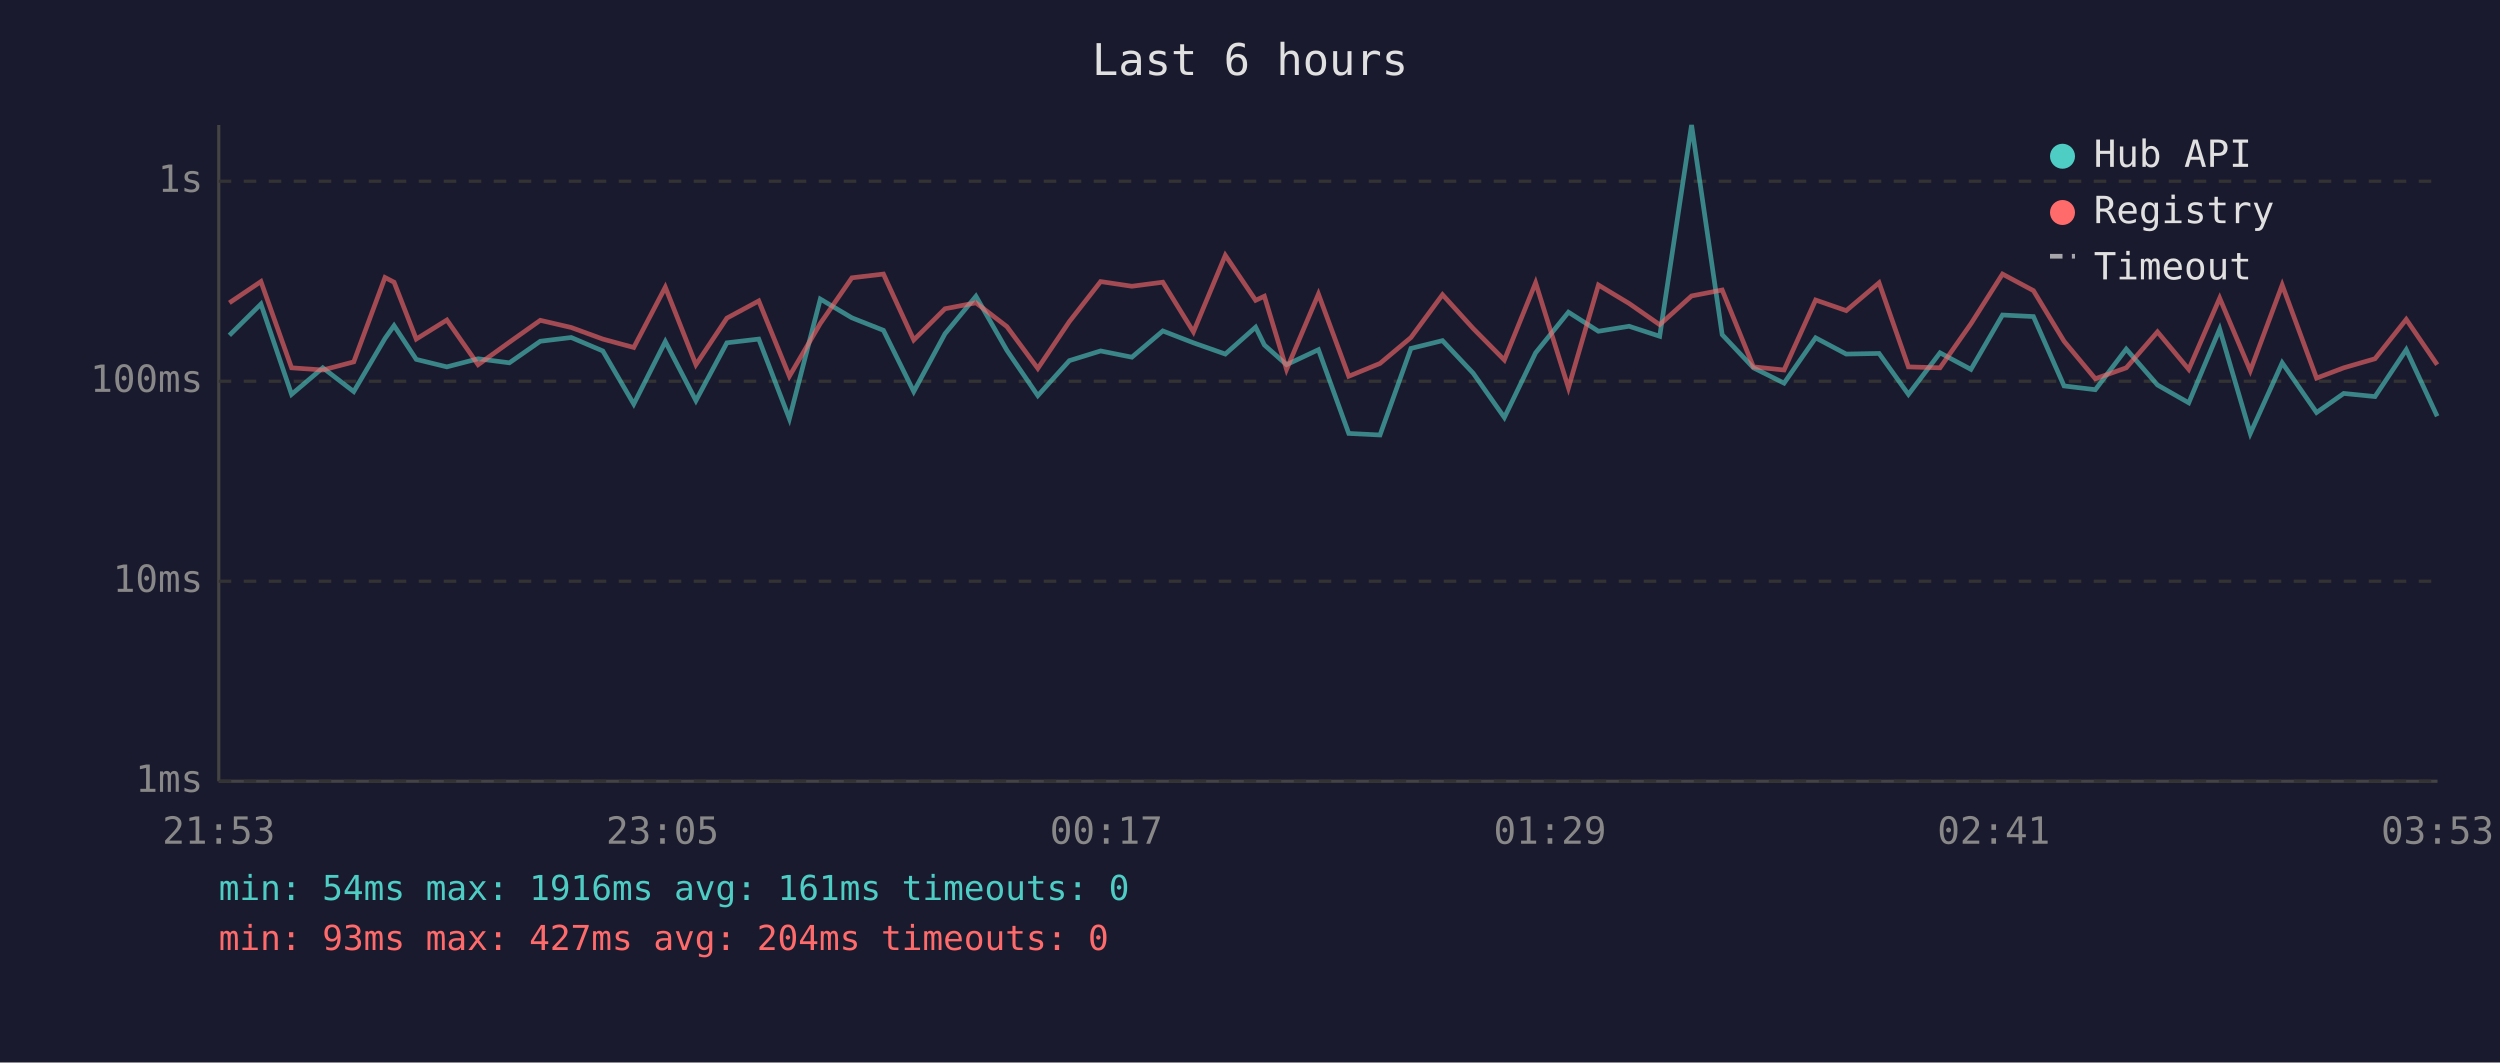
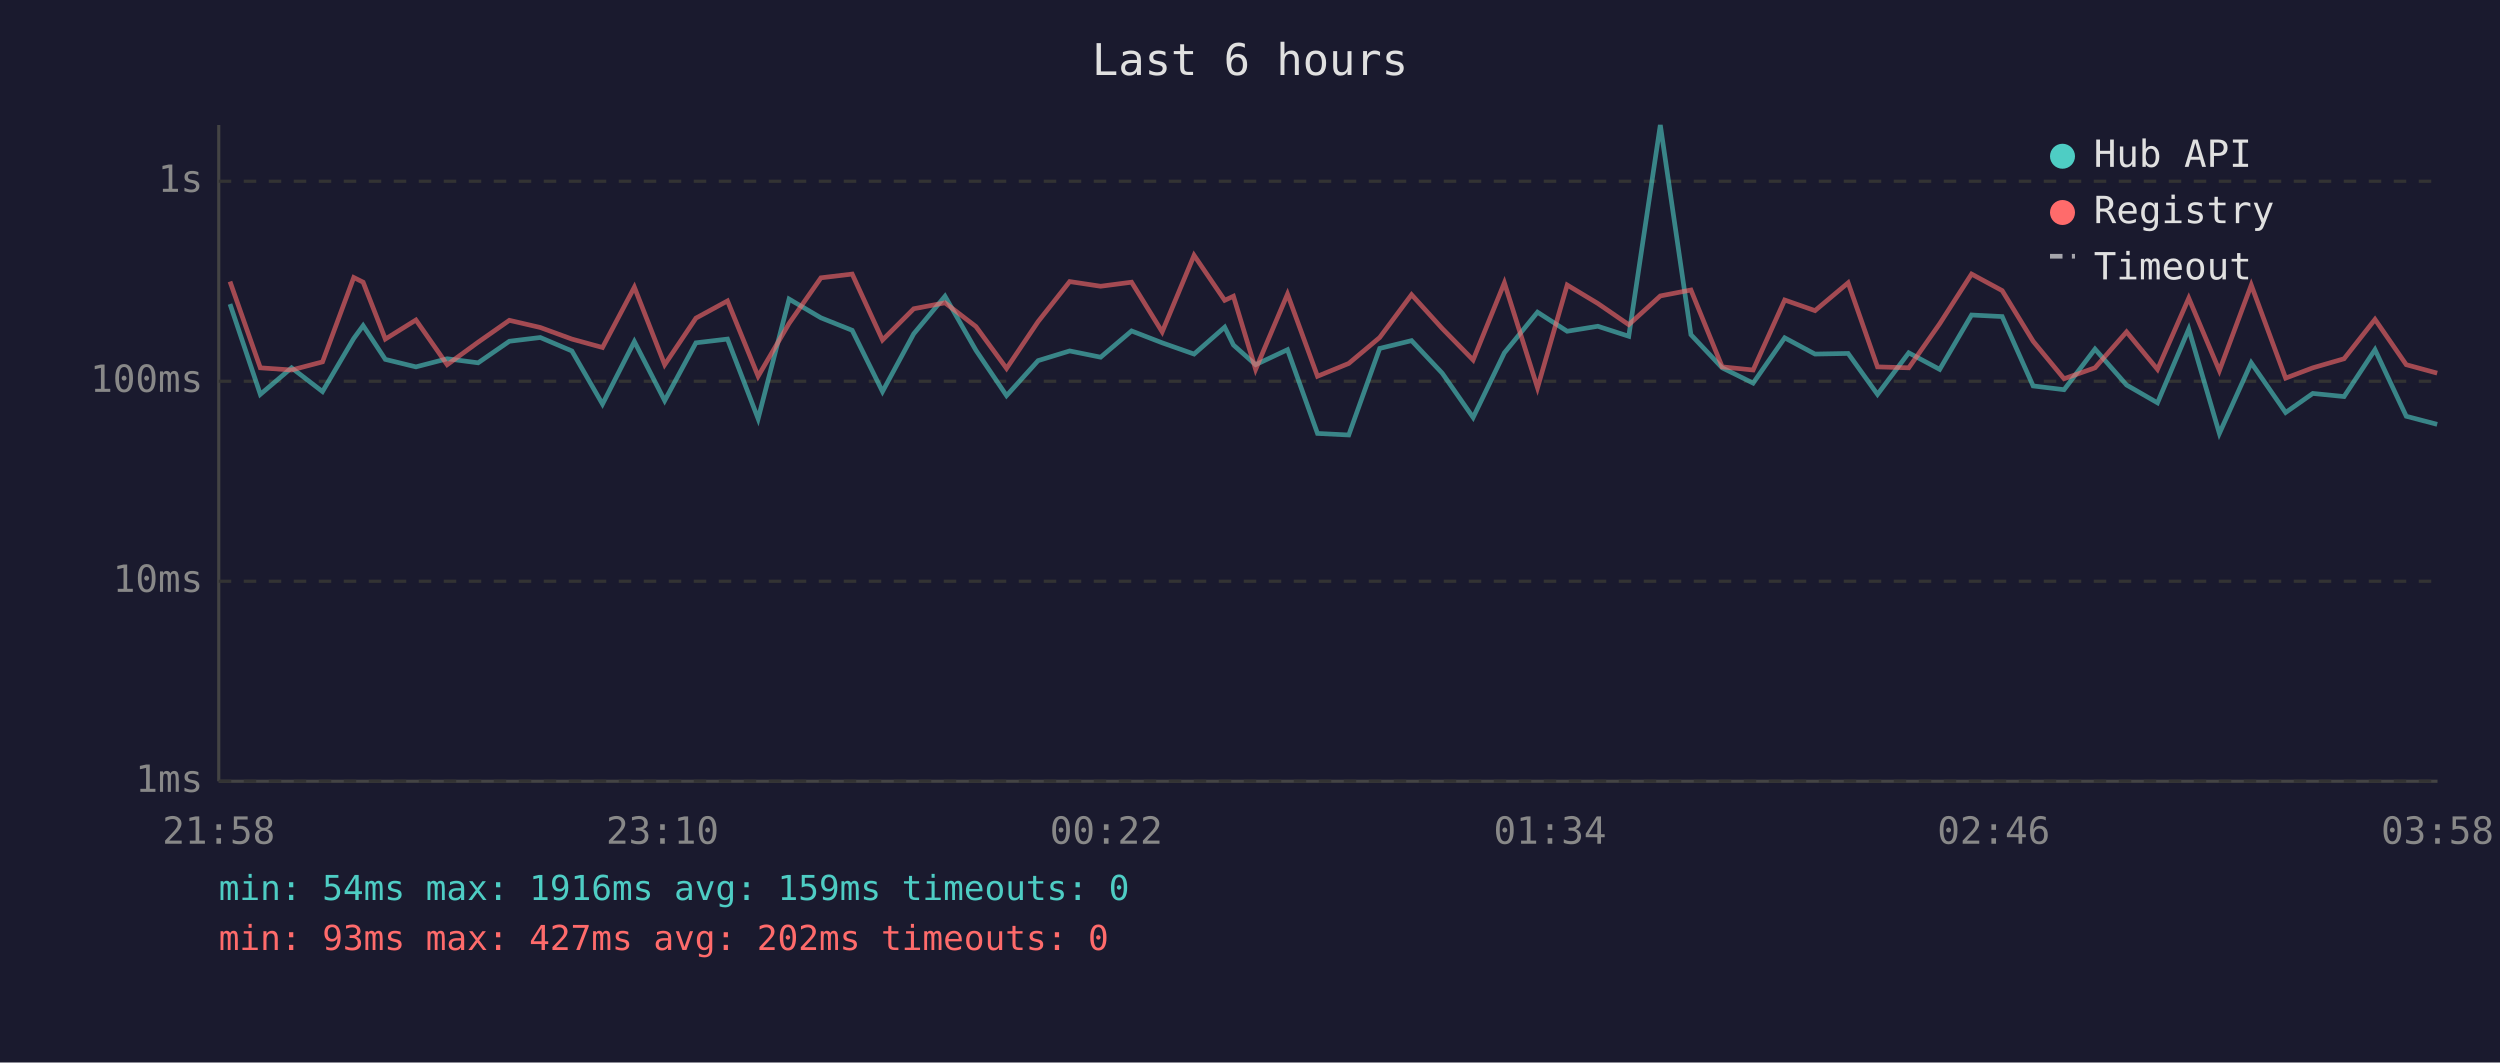
<svg xmlns="http://www.w3.org/2000/svg" viewBox="0 0 800 340" font-family="monospace" font-size="12">
  <rect width="800" height="340" fill="#1a1a2e" />
  <text x="400" y="24" fill="#e0e0e0" font-size="14" text-anchor="middle">Last 6 hours</text>
  <line x1="70" y1="40" x2="70" y2="250" stroke="#444" stroke-width="1" />
  <line x1="70" y1="250" x2="780" y2="250" stroke="#444" stroke-width="1" />
  <line x1="70" y1="250" x2="780" y2="250" stroke="#333" stroke-width="1" stroke-dasharray="4" />
  <text x="65" y="250" fill="#888" text-anchor="end" dominant-baseline="middle">1ms</text>
  <line x1="70" y1="186" x2="780" y2="186" stroke="#333" stroke-width="1" stroke-dasharray="4" />
  <text x="65" y="186" fill="#888" text-anchor="end" dominant-baseline="middle">10ms</text>
  <line x1="70" y1="122" x2="780" y2="122" stroke="#333" stroke-width="1" stroke-dasharray="4" />
  <text x="65" y="122" fill="#888" text-anchor="end" dominant-baseline="middle">100ms</text>
  <line x1="70" y1="58" x2="780" y2="58" stroke="#333" stroke-width="1" stroke-dasharray="4" />
  <text x="65" y="58" fill="#888" text-anchor="end" dominant-baseline="middle">1s</text>
-   <text x="70" y="270" fill="#888" text-anchor="middle">21:53</text>
-   <text x="212" y="270" fill="#888" text-anchor="middle">23:05</text>
-   <text x="354" y="270" fill="#888" text-anchor="middle">00:17</text>
-   <text x="496" y="270" fill="#888" text-anchor="middle">01:29</text>
-   <text x="638" y="270" fill="#888" text-anchor="middle">02:41</text>
-   <text x="780" y="270" fill="#888" text-anchor="middle">03:53</text>
-   <polyline points="73.4,107.3 83.5,97.3 93.3,126.2 103.3,117.7 113.2,125.3 123.2,108.3 126.1,104.2 133.2,115.0 143.0,117.4 153.0,114.8 163.0,116.1 172.9,109.2 182.8,108.0 192.9,112.3 202.8,129.3 212.9,109.3 222.7,128.2 232.6,109.7 242.8,108.5 252.6,134.0 262.5,95.7 272.6,101.7 282.7,105.7 292.4,125.3 302.4,106.8 312.3,94.8 322.2,112.1 332.1,126.6 342.2,115.4 352.2,112.3 362.2,114.3 372.1,105.9 381.9,109.7 392.1,113.3 401.8,104.7 404.6,110.4 411.7,116.7 421.9,111.9 431.6,138.7 441.6,139.2 451.5,111.5 461.6,109.0 471.4,119.4 481.4,133.6 491.4,112.9 501.9,99.9 511.5,106.0 521.3,104.4 531.1,107.6 541.3,40.0 551.1,107.1 561.1,117.7 570.9,122.6 581.0,108.1 590.8,113.3 601.3,113.1 610.7,126.2 620.8,112.9 630.7,118.2 640.8,100.8 650.7,101.3 660.5,123.5 670.5,124.7 680.4,111.7 690.4,123.2 700.4,128.9 710.3,105.3 720.1,138.7 730.3,116.1 741.3,132.0 750.0,125.9 760.0,126.9 770.0,111.9 779.9,133.2" fill="none" stroke="#4ecdc4" stroke-width="1.5" opacity="0.6" />
-   <polyline points="73.4,96.9 83.5,90.1 93.3,117.7 103.3,118.4 113.2,115.8 123.2,88.8 126.1,90.3 133.2,108.5 143.0,102.4 153.0,116.7 163.0,109.5 172.9,102.5 182.8,104.8 192.9,108.5 202.8,111.2 212.9,91.9 222.7,116.7 232.6,101.8 242.8,96.3 252.6,120.4 262.5,103.5 272.6,88.9 282.7,87.7 292.4,108.8 302.4,98.8 312.3,96.9 322.2,104.5 332.1,117.9 342.2,102.9 352.2,90.1 362.2,91.6 372.1,90.3 381.9,106.2 392.1,81.7 401.8,96.1 404.6,94.8 411.7,118.2 421.9,94.1 431.6,120.4 441.6,116.3 451.5,108.0 461.6,94.3 471.4,105.1 481.4,115.2 491.4,90.5 501.9,124.1 511.5,91.2 521.3,97.1 531.1,103.9 541.3,94.7 551.1,92.8 561.1,117.4 570.9,118.4 581.0,96.0 590.8,99.4 601.3,90.5 610.7,117.4 620.8,117.7 630.7,103.6 640.8,87.7 650.7,93.0 660.5,109.2 670.5,121.2 680.4,117.7 690.4,106.2 700.4,118.2 710.3,95.4 720.1,118.6 730.3,91.2 741.3,121.0 750.0,117.7 760.0,114.8 770.0,102.2 779.9,116.7" fill="none" stroke="#ff6b6b" stroke-width="1.5" opacity="0.6" />
+   <text x="70" y="270" fill="#888" text-anchor="middle">21:58</text>
+   <text x="212" y="270" fill="#888" text-anchor="middle">23:10</text>
+   <text x="354" y="270" fill="#888" text-anchor="middle">00:22</text>
+   <text x="496" y="270" fill="#888" text-anchor="middle">01:34</text>
+   <text x="638" y="270" fill="#888" text-anchor="middle">02:46</text>
+   <text x="780" y="270" fill="#888" text-anchor="middle">03:58</text>
+   <polyline points="73.6,97.3 83.3,126.2 93.3,117.7 103.2,125.3 113.2,108.3 116.2,104.2 123.3,115.0 133.1,117.4 143.1,114.8 153.0,116.1 163.0,109.2 172.9,108.0 183.0,112.3 192.8,129.3 203.0,109.3 212.7,128.2 222.7,109.7 232.8,108.5 242.6,134.0 252.5,95.7 262.7,101.7 272.7,105.7 282.4,125.3 292.4,106.8 302.4,94.8 312.3,112.1 322.1,126.6 332.2,115.4 342.3,112.3 352.2,114.3 362.1,105.9 371.9,109.7 382.1,113.3 391.9,104.7 394.7,110.4 401.8,116.7 412.0,111.9 421.6,138.7 431.6,139.2 441.5,111.5 451.7,109.0 461.5,119.4 471.4,133.6 481.4,112.9 492.0,99.9 501.5,106.0 511.3,104.4 521.2,107.6 531.3,40.0 541.1,107.1 551.1,117.7 561.0,122.6 571.1,108.1 580.8,113.3 591.4,113.1 600.8,126.2 610.8,112.9 620.7,118.2 630.9,100.8 640.7,101.3 650.6,123.5 660.5,124.7 670.4,111.7 680.5,123.2 690.4,128.9 700.4,105.3 710.2,138.7 720.4,116.1 731.4,132.0 740.1,125.9 750.1,126.9 760.0,111.9 770.0,133.2 779.9,135.8" fill="none" stroke="#4ecdc4" stroke-width="1.5" opacity="0.6" />
+   <polyline points="73.6,90.1 83.3,117.7 93.3,118.4 103.2,115.8 113.2,88.8 116.2,90.3 123.3,108.5 133.1,102.4 143.1,116.7 153.0,109.5 163.0,102.5 172.9,104.8 183.0,108.5 192.8,111.2 203.0,91.9 212.7,116.7 222.7,101.8 232.8,96.3 242.6,120.4 252.5,103.5 262.7,88.9 272.7,87.7 282.4,108.8 292.4,98.8 302.4,96.9 312.3,104.5 322.1,117.9 332.2,102.9 342.3,90.1 352.2,91.6 362.1,90.3 371.9,106.2 382.1,81.7 391.9,96.1 394.7,94.8 401.8,118.2 412.0,94.1 421.6,120.4 431.6,116.3 441.5,108.0 451.7,94.3 461.5,105.1 471.4,115.2 481.4,90.5 492.0,124.1 501.5,91.2 511.3,97.1 521.2,103.9 531.3,94.7 541.1,92.8 551.1,117.4 561.0,118.4 571.1,96.0 580.8,99.4 591.4,90.5 600.8,117.4 610.8,117.7 620.7,103.6 630.9,87.7 640.7,93.0 650.6,109.2 660.5,121.2 670.4,117.7 680.5,106.2 690.4,118.2 700.4,95.4 710.2,118.6 720.4,91.2 731.4,121.0 740.1,117.7 750.1,114.8 760.0,102.2 770.0,116.7 779.9,119.4" fill="none" stroke="#ff6b6b" stroke-width="1.5" opacity="0.6" />
  <circle cx="660" cy="50" r="4" fill="#4ecdc4" />
  <text x="670" y="50" fill="#e0e0e0" dominant-baseline="middle">Hub API</text>
  <circle cx="660" cy="68" r="4" fill="#ff6b6b" />
  <text x="670" y="68" fill="#e0e0e0" dominant-baseline="middle">Registry</text>
  <line x1="656" y1="82" x2="664" y2="82" stroke="#e0e0e0" stroke-width="1.5" stroke-dasharray="4,3" opacity="0.7" />
  <text x="670" y="86" fill="#e0e0e0" dominant-baseline="middle">Timeout</text>
-   <text x="70" y="288" fill="#4ecdc4" font-size="11">min: 54ms  max: 1916ms  avg: 161ms  timeouts: 0</text>
-   <text x="70" y="304" fill="#ff6b6b" font-size="11">min: 93ms  max: 427ms  avg: 204ms  timeouts: 0</text>
+   <text x="70" y="288" fill="#4ecdc4" font-size="11">min: 54ms  max: 1916ms  avg: 159ms  timeouts: 0</text>
+   <text x="70" y="304" fill="#ff6b6b" font-size="11">min: 93ms  max: 427ms  avg: 202ms  timeouts: 0</text>
</svg>
